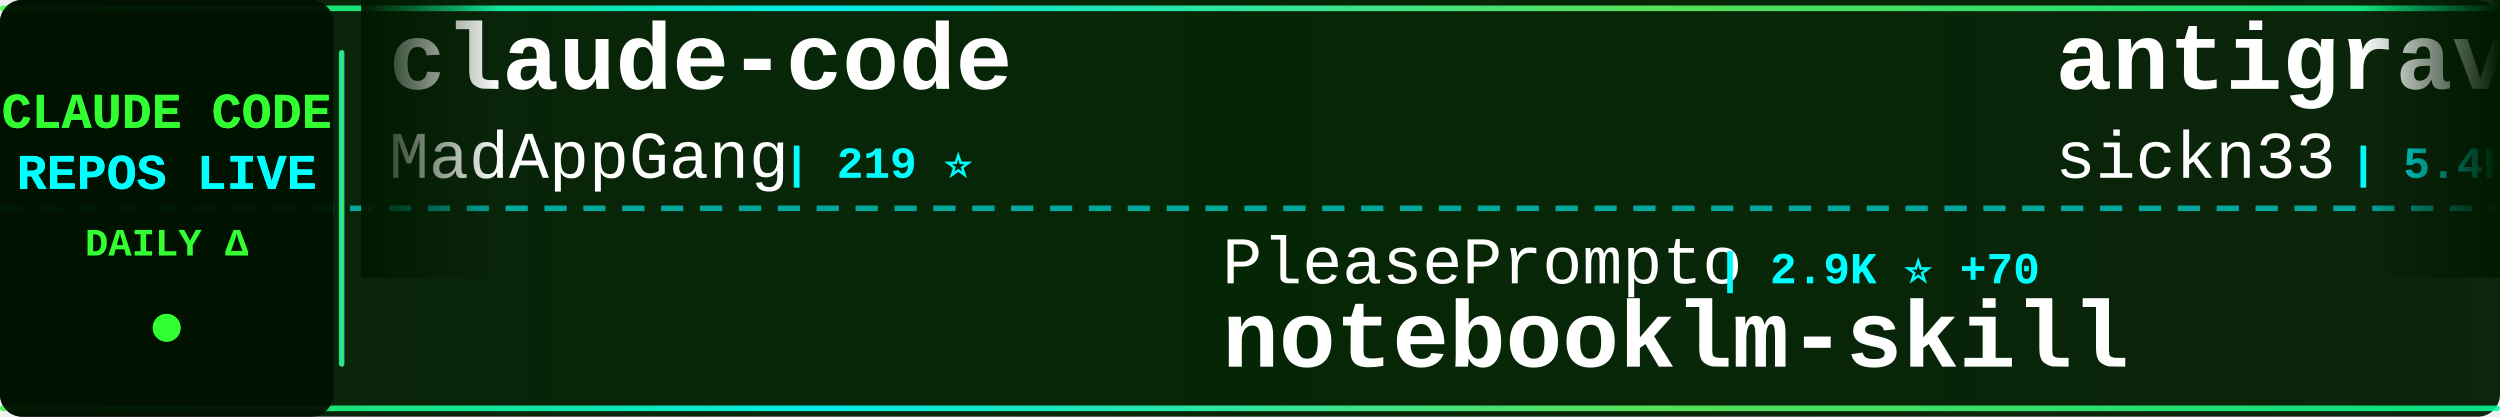
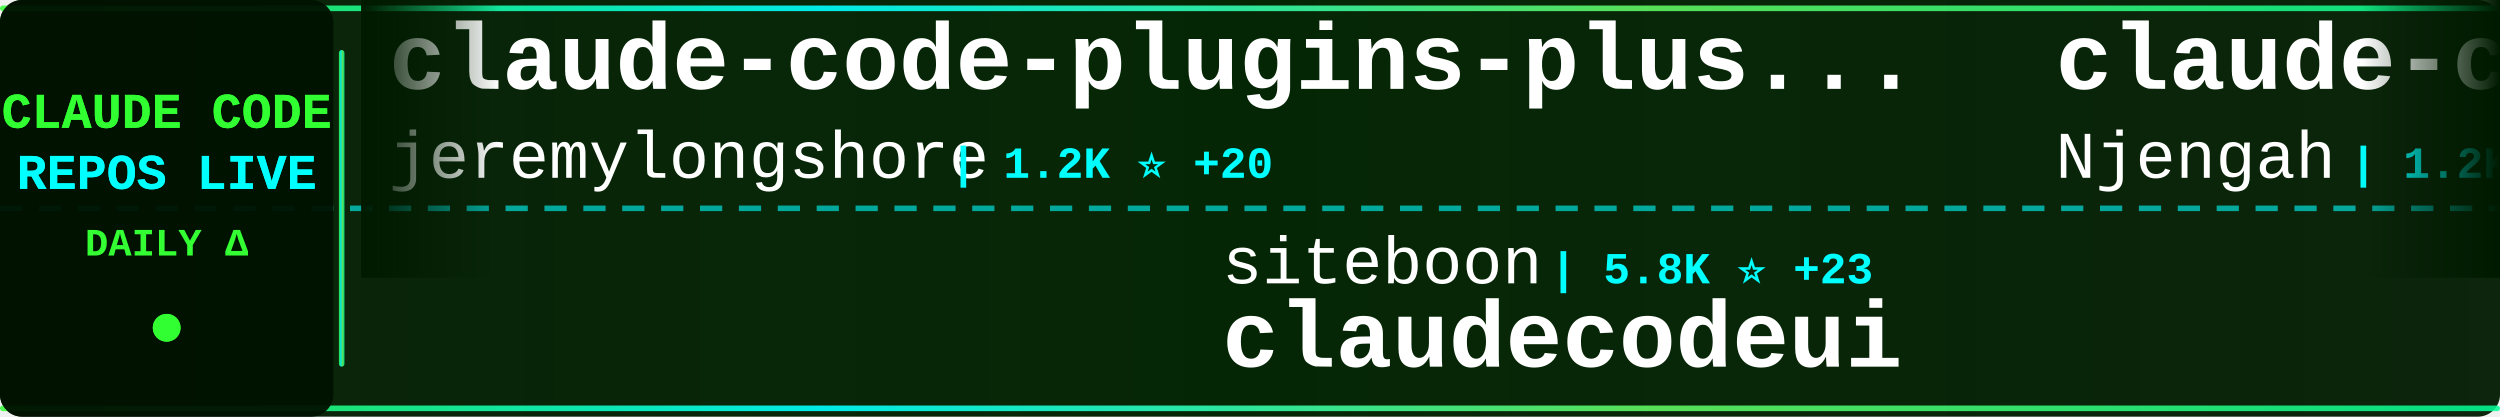
<svg xmlns="http://www.w3.org/2000/svg" width="900" height="150">
  <defs>
    <linearGradient id="tickerBg" x1="0%" y1="0%" x2="100%" y2="0%">
      <stop offset="0%" style="stop-color:#001a00;stop-opacity:0.95" />
      <stop offset="50%" style="stop-color:#002200;stop-opacity:0.98" />
      <stop offset="100%" style="stop-color:#001a00;stop-opacity:0.95" />
    </linearGradient>
    <linearGradient id="borderGrad" x1="0%" y1="0%" x2="100%" y2="0%">
      <stop offset="0%" style="stop-color:#33ff33;stop-opacity:0.85">
        <animate attributeName="stop-opacity" values="0.85;1;0.85" dur="2s" repeatCount="indefinite" />
      </stop>
      <stop offset="33%" style="stop-color:#00ffff;stop-opacity:0.9">
        <animate attributeName="stop-opacity" values="0.9;1;0.9" dur="2.2s" repeatCount="indefinite" />
      </stop>
      <stop offset="66%" style="stop-color:#66ff66;stop-opacity:0.85">
        <animate attributeName="stop-opacity" values="0.85;1;0.85" dur="1.8s" repeatCount="indefinite" />
      </stop>
      <stop offset="100%" style="stop-color:#00ff99;stop-opacity:0.85">
        <animate attributeName="stop-opacity" values="0.85;1;0.85" dur="2s" repeatCount="indefinite" />
      </stop>
    </linearGradient>
    <filter id="textGlow">
      <feGaussianBlur stdDeviation="0.1" result="coloredBlur" />
      <feMerge>
        <feMergeNode in="coloredBlur" />
        <feMergeNode in="SourceGraphic" />
      </feMerge>
    </filter>
    <filter id="metricGlow">
      <feGaussianBlur stdDeviation="0.2" result="coloredBlur" />
      <feMerge>
        <feMergeNode in="coloredBlur" />
        <feMergeNode in="SourceGraphic" />
      </feMerge>
    </filter>
    <linearGradient id="leftFade" x1="0%" y1="0%" x2="100%" y2="0%">
      <stop offset="0%" style="stop-color:#001a00;stop-opacity:1" />
      <stop offset="100%" style="stop-color:#001a00;stop-opacity:0" />
    </linearGradient>
    <linearGradient id="rightFade" x1="0%" y1="0%" x2="100%" y2="0%">
      <stop offset="0%" style="stop-color:#001a00;stop-opacity:0" />
      <stop offset="100%" style="stop-color:#001a00;stop-opacity:1" />
    </linearGradient>
  </defs>
  <rect width="900" height="150" fill="url(#tickerBg)" rx="8" />
  <rect x="0" y="2" width="900" height="2" fill="url(#borderGrad)" rx="1" />
  <rect x="0" y="146" width="900" height="2" fill="url(#borderGrad)" rx="1" />
  <line x1="0" y1="75" x2="900" y2="75" stroke="#00ffff" stroke-width="2" stroke-dasharray="8 6" opacity="0.6" />
  <rect x="0" y="0" width="120" height="150" fill="#001100" opacity="0.95" rx="8" />
  <text x="60" y="46" font-family="'Courier New', monospace" font-size="18" font-weight="bold" fill="#33ff33" text-anchor="middle" filter="url(#textGlow)">
    CLAUDE CODE
  </text>
  <text x="60" y="68" font-family="'Courier New', monospace" font-size="18" font-weight="bold" fill="#00ffff" text-anchor="middle" filter="url(#textGlow)">
    REPOS LIVE
  </text>
  <text x="60" y="92" font-family="'Courier New', monospace" font-size="14" font-weight="bold" fill="#33ff33" text-anchor="middle">
    DAILY Δ
  </text>
  <circle cx="60" cy="118" r="5" fill="#33ff33" filter="url(#metricGlow)">
    <animate attributeName="r" values="4;6;4" dur="1.5s" repeatCount="indefinite" />
    <animate attributeName="opacity" values="0.6;1;0.6" dur="1.5s" repeatCount="indefinite" />
  </circle>
  <rect x="122" y="18" width="2" height="114" fill="url(#borderGrad)" rx="1" />
  <clipPath id="tickerClip">
    <rect x="130" y="0" width="770" height="150" />
  </clipPath>
  <g clip-path="url(#tickerClip)">
    <g id="tickerItems">
      <animateTransform attributeName="transform" attributeType="XML" type="translate" from="0 0" to="-3000 0" dur="54s" repeatCount="indefinite" />
      <g transform="translate(0, 0)">
-         <text x="140" y="32" font-family="'Courier New', monospace" font-size="34" font-weight="bold" fill="#ffffff">claude-code</text>
-         <text x="140" y="64" font-family="'Courier New', monospace" font-size="24" font-weight="normal" fill="#ffffff" opacity="1.0">MadAppGang</text>
-         <text x="282" y="64" font-family="'Courier New', monospace" font-size="16" font-weight="bold" fill="#00ffff"> | 219 ⭐</text>
+         <text x="140" y="32" font-family="'Courier New', monospace" font-size="34" font-weight="bold" fill="#ffffff">claude-code-plugins-plus...</text>
+         <text x="140" y="64" font-family="'Courier New', monospace" font-size="24" font-weight="normal" fill="#ffffff" opacity="1.0">jeremylongshore</text>
+         <text x="342" y="64" font-family="'Courier New', monospace" font-size="16" font-weight="bold" fill="#00ffff"> | 1.2K ⭐ +20</text>
      </g>
      <g transform="translate(300, 0)">
-         <text x="140" y="102" font-family="'Courier New', monospace" font-size="24" font-weight="normal" fill="#ffffff" opacity="1.0">PleasePrompto</text>
-         <text x="318" y="102" font-family="'Courier New', monospace" font-size="16" font-weight="bold" fill="#00ffff"> | 2.9K ⭐ +70</text>
-         <text x="140" y="132" font-family="'Courier New', monospace" font-size="34" font-weight="bold" fill="#ffffff">notebooklm-skill</text>
+         <text x="140" y="102" font-family="'Courier New', monospace" font-size="24" font-weight="normal" fill="#ffffff" opacity="1.0">siteboon</text>
+         <text x="258" y="102" font-family="'Courier New', monospace" font-size="16" font-weight="bold" fill="#00ffff"> | 5.8K ⭐ +23</text>
+         <text x="140" y="132" font-family="'Courier New', monospace" font-size="34" font-weight="bold" fill="#ffffff">claudecodeui</text>
      </g>
      <g transform="translate(600, 0)">
-         <text x="140" y="32" font-family="'Courier New', monospace" font-size="34" font-weight="bold" fill="#ffffff">antigravity-awesome-skil...</text>
-         <text x="140" y="64" font-family="'Courier New', monospace" font-size="24" font-weight="normal" fill="#ffffff" opacity="1.0">sickn33</text>
-         <text x="246" y="64" font-family="'Courier New', monospace" font-size="16" font-weight="bold" fill="#00ffff"> | 5.4K ⭐ +364</text>
+         <text x="140" y="32" font-family="'Courier New', monospace" font-size="34" font-weight="bold" fill="#ffffff">claude-code-cheat-sheet</text>
+         <text x="140" y="64" font-family="'Courier New', monospace" font-size="24" font-weight="normal" fill="#ffffff" opacity="1.0">Njengah</text>
+         <text x="246" y="64" font-family="'Courier New', monospace" font-size="16" font-weight="bold" fill="#00ffff"> | 1.2K ⭐ +7</text>
      </g>
      <g transform="translate(900, 0)">
-         <text x="140" y="102" font-family="'Courier New', monospace" font-size="24" font-weight="normal" fill="#ffffff" opacity="1.0">OneRedOak</text>
-         <text x="270" y="102" font-family="'Courier New', monospace" font-size="16" font-weight="bold" fill="#00ffff"> | 3.6K ⭐ +5</text>
-         <text x="140" y="132" font-family="'Courier New', monospace" font-size="34" font-weight="bold" fill="#ffffff">claude-code-workflows</text>
+         <text x="140" y="102" font-family="'Courier New', monospace" font-size="24" font-weight="normal" fill="#ffffff" opacity="1.0">anthropics</text>
+         <text x="282" y="102" font-family="'Courier New', monospace" font-size="16" font-weight="bold" fill="#00ffff"> | 5.4K ⭐ +20</text>
+         <text x="140" y="132" font-family="'Courier New', monospace" font-size="34" font-weight="bold" fill="#ffffff">claude-code-action</text>
      </g>
      <g transform="translate(1200, 0)">
-         <text x="140" y="32" font-family="'Courier New', monospace" font-size="34" font-weight="bold" fill="#ffffff">claude-code-infrastructu...</text>
-         <text x="140" y="64" font-family="'Courier New', monospace" font-size="24" font-weight="normal" fill="#ffffff" opacity="1.0">diet103</text>
-         <text x="246" y="64" font-family="'Courier New', monospace" font-size="16" font-weight="bold" fill="#00ffff"> | 8.7K ⭐ +21</text>
+         <text x="140" y="32" font-family="'Courier New', monospace" font-size="34" font-weight="bold" fill="#ffffff">claude-code-guide</text>
+         <text x="140" y="64" font-family="'Courier New', monospace" font-size="24" font-weight="normal" fill="#ffffff" opacity="1.0">zebbern</text>
+         <text x="246" y="64" font-family="'Courier New', monospace" font-size="16" font-weight="bold" fill="#00ffff"> | 3.2K ⭐ +12</text>
      </g>
      <g transform="translate(1500, 0)">
-         <text x="140" y="102" font-family="'Courier New', monospace" font-size="24" font-weight="normal" fill="#ffffff" opacity="1.0">peterkrueck</text>
-         <text x="294" y="102" font-family="'Courier New', monospace" font-size="16" font-weight="bold" fill="#00ffff"> | 1.3K ⭐</text>
-         <text x="140" y="132" font-family="'Courier New', monospace" font-size="34" font-weight="bold" fill="#ffffff">Claude-Code-Development-...</text>
+         <text x="140" y="102" font-family="'Courier New', monospace" font-size="24" font-weight="normal" fill="#ffffff" opacity="1.0">eyaltoledano</text>
+         <text x="306" y="102" font-family="'Courier New', monospace" font-size="16" font-weight="bold" fill="#00ffff"> | 25.2K ⭐ +26</text>
+         <text x="140" y="132" font-family="'Courier New', monospace" font-size="34" font-weight="bold" fill="#ffffff">claude-task-master</text>
      </g>
      <g transform="translate(1800, 0)">
-         <text x="140" y="32" font-family="'Courier New', monospace" font-size="34" font-weight="bold" fill="#ffffff">edmunds-claude-code</text>
-         <text x="140" y="64" font-family="'Courier New', monospace" font-size="24" font-weight="normal" fill="#ffffff" opacity="1.0">edmund-io</text>
-         <text x="270" y="64" font-family="'Courier New', monospace" font-size="16" font-weight="bold" fill="#00ffff"> | 1.1K ⭐ +8</text>
+         <text x="140" y="32" font-family="'Courier New', monospace" font-size="34" font-weight="bold" fill="#ffffff">claude-plugins-official</text>
+         <text x="140" y="64" font-family="'Courier New', monospace" font-size="24" font-weight="normal" fill="#ffffff" opacity="1.0">anthropics</text>
+         <text x="282" y="64" font-family="'Courier New', monospace" font-size="16" font-weight="bold" fill="#00ffff"> | 5.5K ⭐ +162</text>
      </g>
      <g transform="translate(2100, 0)">
-         <text x="140" y="102" font-family="'Courier New', monospace" font-size="24" font-weight="normal" fill="#ffffff" opacity="1.0">Maciek-roboblog</text>
-         <text x="342" y="102" font-family="'Courier New', monospace" font-size="16" font-weight="bold" fill="#00ffff"> | 6.4K ⭐ +11</text>
-         <text x="140" y="132" font-family="'Courier New', monospace" font-size="34" font-weight="bold" fill="#ffffff">Claude-Code-Usage-Monito...</text>
+         <text x="140" y="102" font-family="'Courier New', monospace" font-size="24" font-weight="normal" fill="#ffffff" opacity="1.0">ghuntley</text>
+         <text x="258" y="102" font-family="'Courier New', monospace" font-size="16" font-weight="bold" fill="#00ffff"> | 818 ⭐ +1</text>
+         <text x="140" y="132" font-family="'Courier New', monospace" font-size="34" font-weight="bold" fill="#ffffff">claude-code-source-code-...</text>
      </g>
      <g transform="translate(2400, 0)">
-         <text x="140" y="32" font-family="'Courier New', monospace" font-size="34" font-weight="bold" fill="#ffffff">claude-code-hooks-master...</text>
-         <text x="140" y="64" font-family="'Courier New', monospace" font-size="24" font-weight="normal" fill="#ffffff" opacity="1.0">disler</text>
-         <text x="234" y="64" font-family="'Courier New', monospace" font-size="16" font-weight="bold" fill="#00ffff"> | 2.1K ⭐ +5</text>
+         <text x="140" y="32" font-family="'Courier New', monospace" font-size="34" font-weight="bold" fill="#ffffff">vibe-kanban</text>
+         <text x="140" y="64" font-family="'Courier New', monospace" font-size="24" font-weight="normal" fill="#ffffff" opacity="1.0">BloopAI</text>
+         <text x="246" y="64" font-family="'Courier New', monospace" font-size="16" font-weight="bold" fill="#00ffff"> | 19.8K ⭐ +151</text>
      </g>
      <g transform="translate(2700, 0)">
-         <text x="140" y="102" font-family="'Courier New', monospace" font-size="24" font-weight="normal" fill="#ffffff" opacity="1.0">catlog22</text>
-         <text x="258" y="102" font-family="'Courier New', monospace" font-size="16" font-weight="bold" fill="#00ffff"> | 1.2K ⭐ +12</text>
-         <text x="140" y="132" font-family="'Courier New', monospace" font-size="34" font-weight="bold" fill="#ffffff">Claude-Code-Workflow</text>
+         <text x="140" y="102" font-family="'Courier New', monospace" font-size="24" font-weight="normal" fill="#ffffff" opacity="1.0">EveryInc</text>
+         <text x="258" y="102" font-family="'Courier New', monospace" font-size="16" font-weight="bold" fill="#00ffff"> | 6.7K ⭐ +127</text>
+         <text x="140" y="132" font-family="'Courier New', monospace" font-size="34" font-weight="bold" fill="#ffffff">compound-engineering-plu...</text>
      </g>
      <g transform="translate(3000, 0)">
-         <text x="140" y="32" font-family="'Courier New', monospace" font-size="34" font-weight="bold" fill="#ffffff">claude-code</text>
-         <text x="140" y="64" font-family="'Courier New', monospace" font-size="24" font-weight="normal" fill="#ffffff" opacity="1.0">MadAppGang</text>
-         <text x="282" y="64" font-family="'Courier New', monospace" font-size="16" font-weight="bold" fill="#00ffff"> | 219 ⭐</text>
+         <text x="140" y="32" font-family="'Courier New', monospace" font-size="34" font-weight="bold" fill="#ffffff">claude-code-plugins-plus...</text>
+         <text x="140" y="64" font-family="'Courier New', monospace" font-size="24" font-weight="normal" fill="#ffffff" opacity="1.0">jeremylongshore</text>
+         <text x="342" y="64" font-family="'Courier New', monospace" font-size="16" font-weight="bold" fill="#00ffff"> | 1.2K ⭐ +20</text>
      </g>
      <g transform="translate(3300, 0)">
-         <text x="140" y="102" font-family="'Courier New', monospace" font-size="24" font-weight="normal" fill="#ffffff" opacity="1.0">PleasePrompto</text>
-         <text x="318" y="102" font-family="'Courier New', monospace" font-size="16" font-weight="bold" fill="#00ffff"> | 2.9K ⭐ +70</text>
-         <text x="140" y="132" font-family="'Courier New', monospace" font-size="34" font-weight="bold" fill="#ffffff">notebooklm-skill</text>
+         <text x="140" y="102" font-family="'Courier New', monospace" font-size="24" font-weight="normal" fill="#ffffff" opacity="1.0">siteboon</text>
+         <text x="258" y="102" font-family="'Courier New', monospace" font-size="16" font-weight="bold" fill="#00ffff"> | 5.8K ⭐ +23</text>
+         <text x="140" y="132" font-family="'Courier New', monospace" font-size="34" font-weight="bold" fill="#ffffff">claudecodeui</text>
      </g>
      <g transform="translate(3600, 0)">
-         <text x="140" y="32" font-family="'Courier New', monospace" font-size="34" font-weight="bold" fill="#ffffff">antigravity-awesome-skil...</text>
-         <text x="140" y="64" font-family="'Courier New', monospace" font-size="24" font-weight="normal" fill="#ffffff" opacity="1.0">sickn33</text>
-         <text x="246" y="64" font-family="'Courier New', monospace" font-size="16" font-weight="bold" fill="#00ffff"> | 5.4K ⭐ +364</text>
+         <text x="140" y="32" font-family="'Courier New', monospace" font-size="34" font-weight="bold" fill="#ffffff">claude-code-cheat-sheet</text>
+         <text x="140" y="64" font-family="'Courier New', monospace" font-size="24" font-weight="normal" fill="#ffffff" opacity="1.0">Njengah</text>
+         <text x="246" y="64" font-family="'Courier New', monospace" font-size="16" font-weight="bold" fill="#00ffff"> | 1.2K ⭐ +7</text>
      </g>
      <g transform="translate(3900, 0)">
-         <text x="140" y="102" font-family="'Courier New', monospace" font-size="24" font-weight="normal" fill="#ffffff" opacity="1.0">OneRedOak</text>
-         <text x="270" y="102" font-family="'Courier New', monospace" font-size="16" font-weight="bold" fill="#00ffff"> | 3.6K ⭐ +5</text>
-         <text x="140" y="132" font-family="'Courier New', monospace" font-size="34" font-weight="bold" fill="#ffffff">claude-code-workflows</text>
+         <text x="140" y="102" font-family="'Courier New', monospace" font-size="24" font-weight="normal" fill="#ffffff" opacity="1.0">anthropics</text>
+         <text x="282" y="102" font-family="'Courier New', monospace" font-size="16" font-weight="bold" fill="#00ffff"> | 5.4K ⭐ +20</text>
+         <text x="140" y="132" font-family="'Courier New', monospace" font-size="34" font-weight="bold" fill="#ffffff">claude-code-action</text>
      </g>
    </g>
  </g>
  <rect x="130" y="0" width="50" height="100" fill="url(#leftFade)" />
  <rect x="850" y="0" width="50" height="100" fill="url(#rightFade)" />
</svg>
